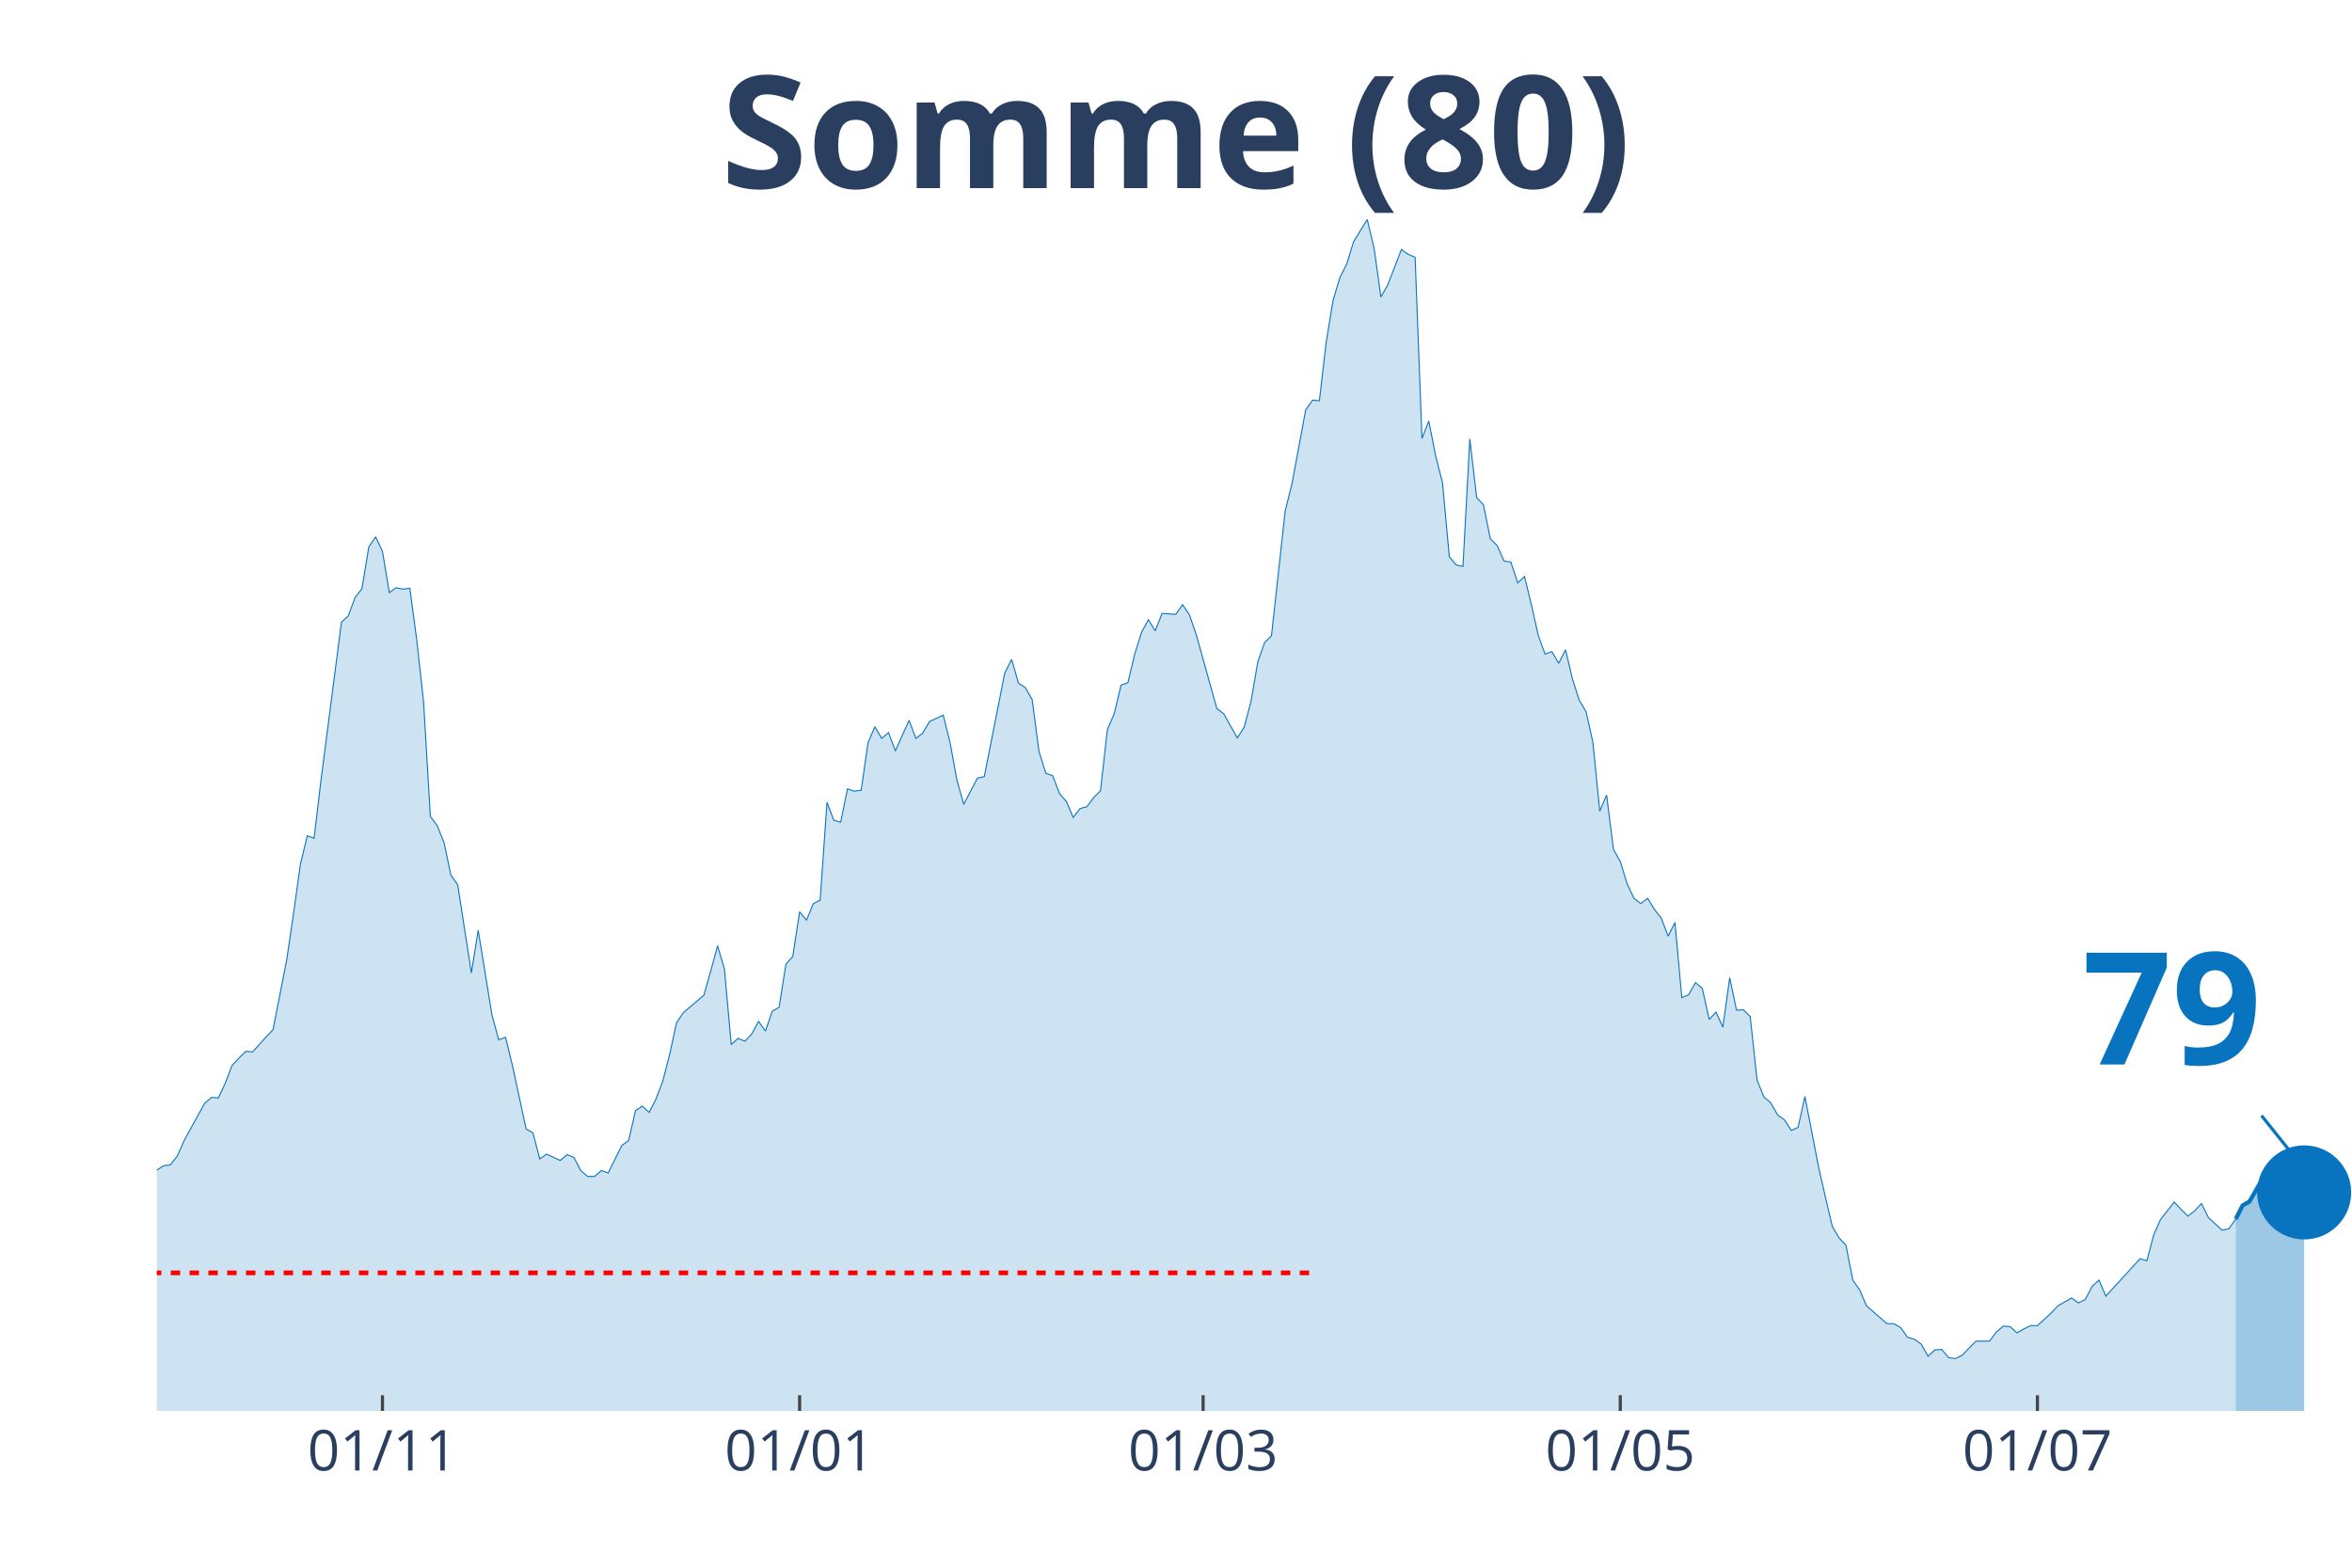
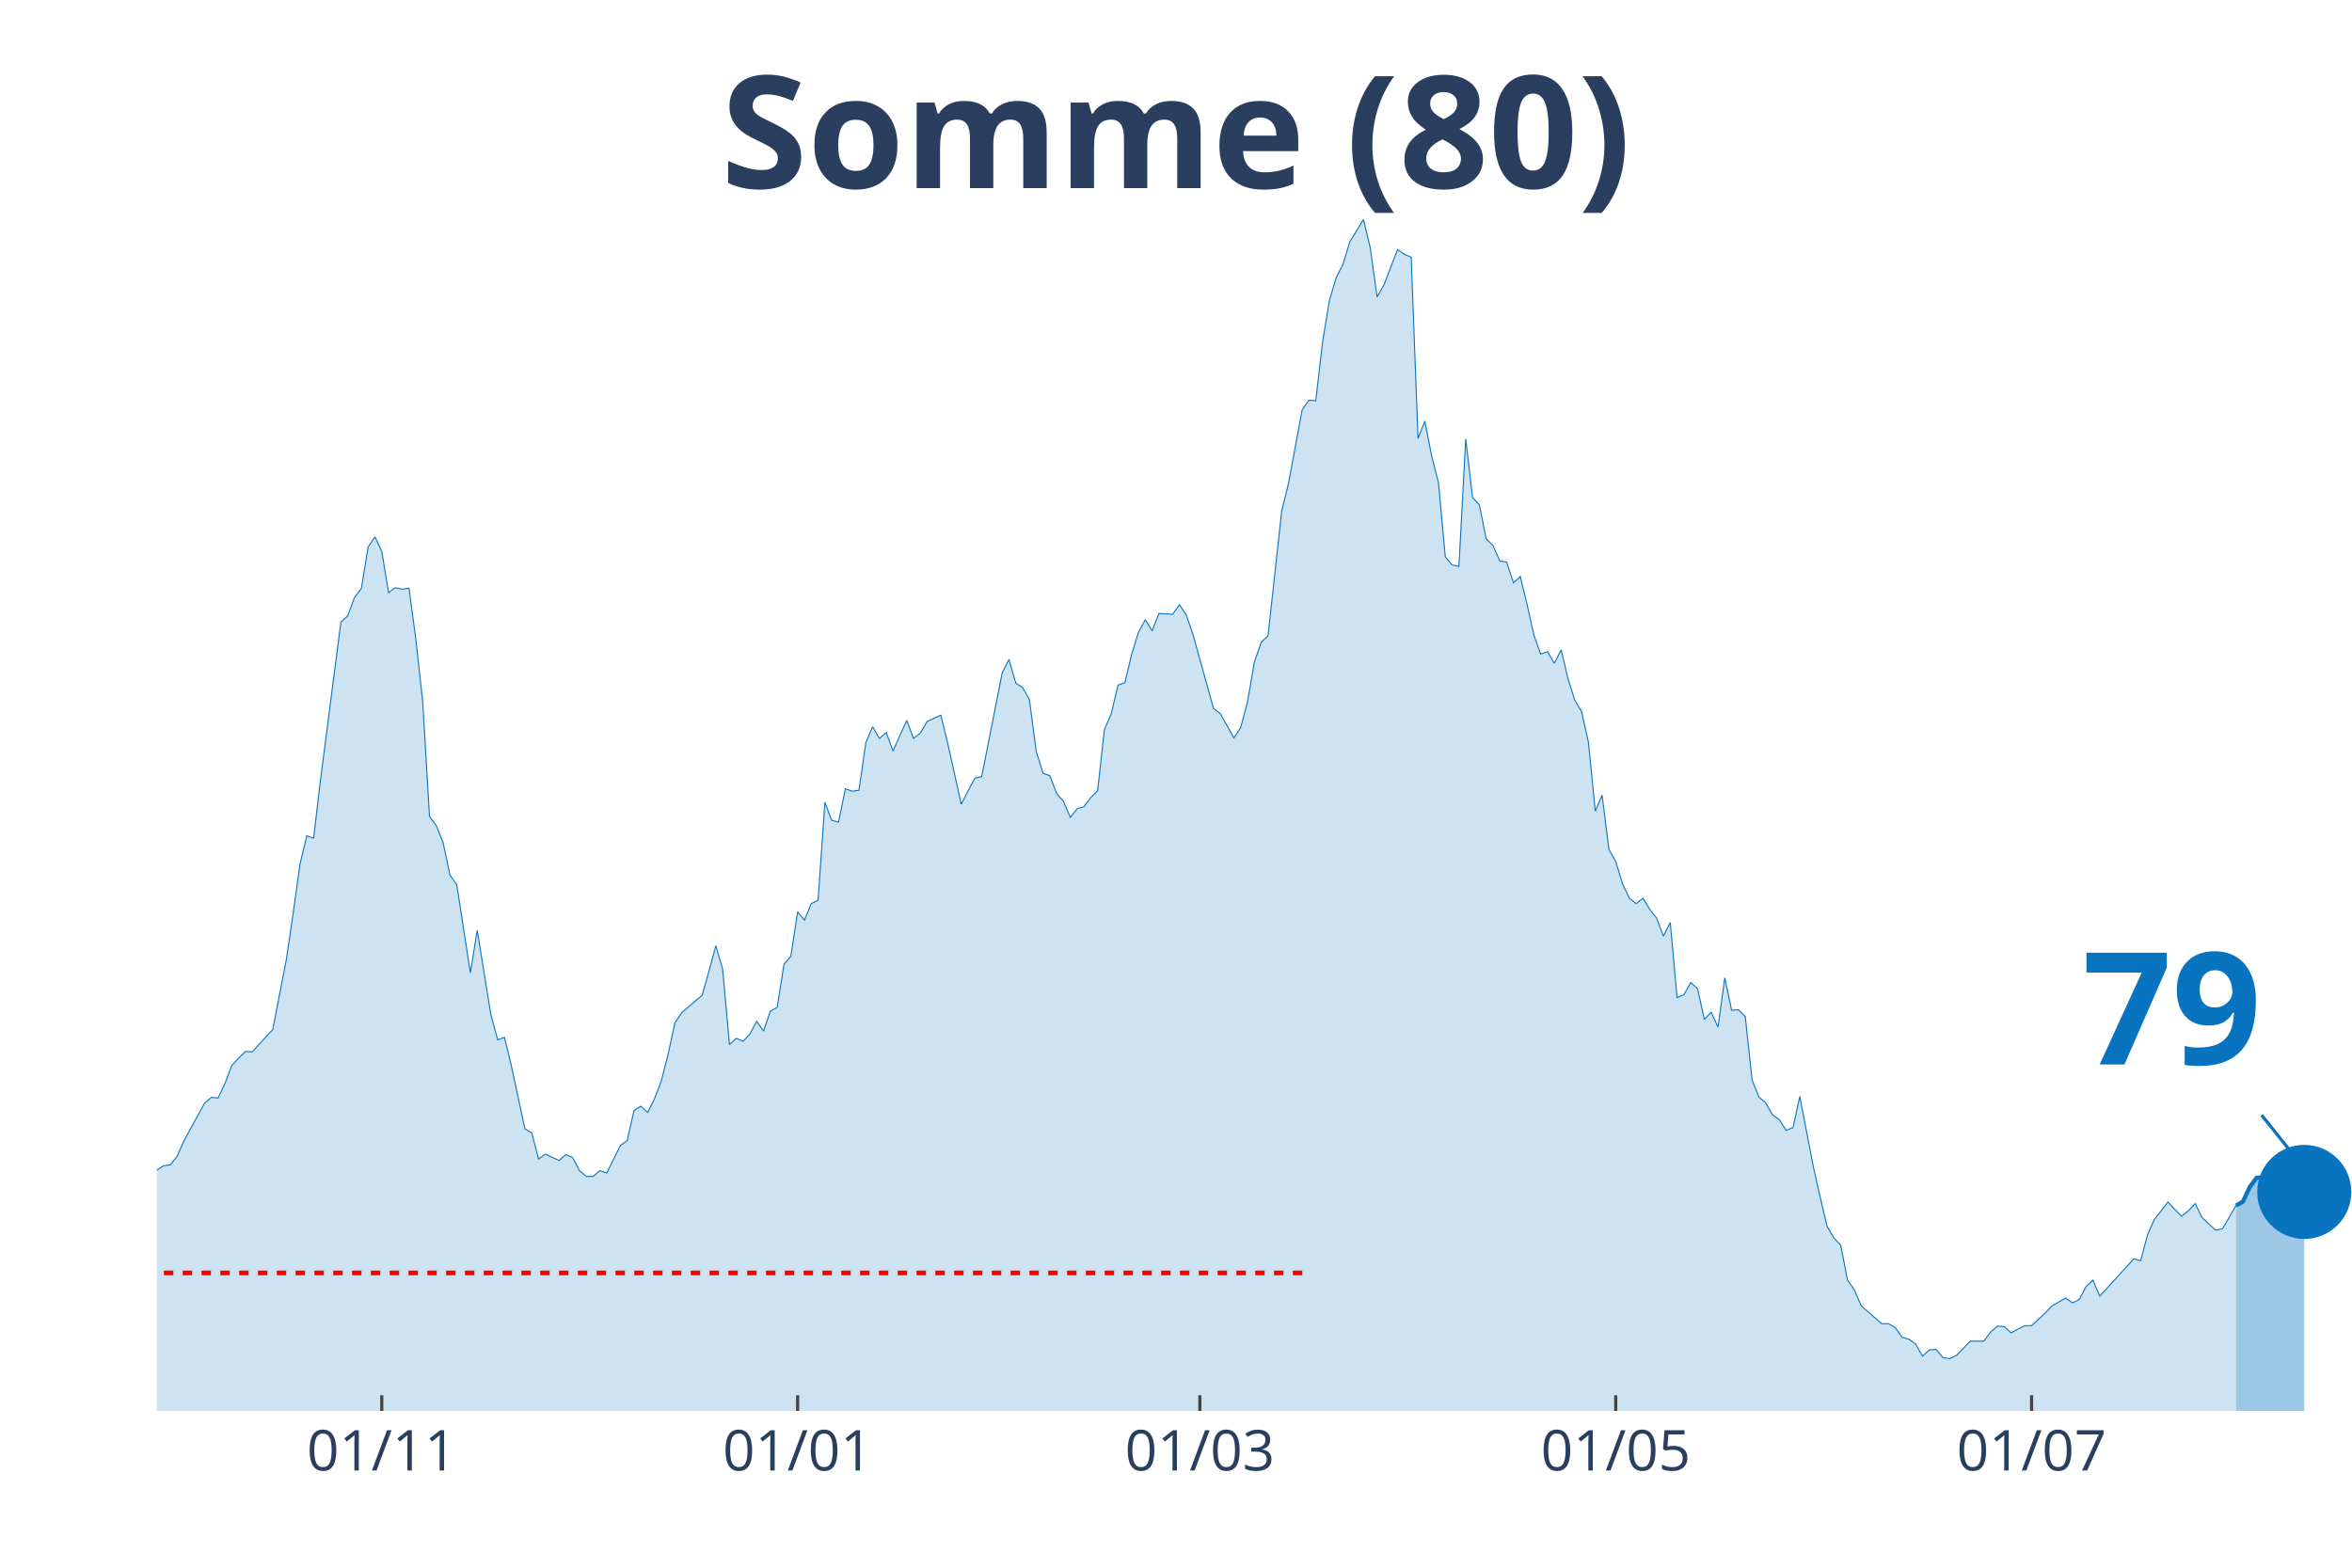
<svg xmlns="http://www.w3.org/2000/svg" class="main-svg" width="1125" height="750" style="" viewBox="0 0 750 500">
  <rect x="0" y="0" width="750" height="500" style="fill: rgb(0, 0, 0); fill-opacity: 0;" />
-   <defs id="defs-c11796">
+   <defs id="defs-d1fdfd">
    <g class="clips">
-       <clipPath id="clipc11796xyplot" class="plotclip">
+       <clipPath id="clipd1fdfdxyplot" class="plotclip">
        <rect width="700" height="380" />
      </clipPath>
-       <clipPath class="axesclip" id="clipc11796x">
+       <clipPath class="axesclip" id="clipd1fdfdx">
        <rect x="50" y="0" width="700" height="500" />
      </clipPath>
-       <clipPath class="axesclip" id="clipc11796y">
+       <clipPath class="axesclip" id="clipd1fdfdy">
        <rect x="0" y="70" width="750" height="380" />
      </clipPath>
-       <clipPath class="axesclip" id="clipc11796xy">
+       <clipPath class="axesclip" id="clipd1fdfdxy">
        <rect x="50" y="70" width="700" height="380" />
      </clipPath>
    </g>
    <g class="gradients" />
  </defs>
  <g class="bglayer">
    <rect class="bg" x="50" y="70" width="700" height="380" style="fill: rgb(0, 0, 0); fill-opacity: 0; stroke-width: 0;" />
  </g>
  <g class="layer-below">
    <g class="imagelayer" />
    <g class="shapelayer" />
  </g>
  <g class="cartesianlayer">
    <g class="subplot xy">
      <g class="layer-subplot">
        <g class="shapelayer" />
        <g class="imagelayer" />
      </g>
      <g class="gridlayer">
        <g class="x">
-           <path class="xgrid crisp" transform="translate(121.96,0)" d="M0,70v380" style="stroke: rgb(255, 255, 255); stroke-opacity: 1; stroke-width: 1px;" />
-           <path class="xgrid crisp" transform="translate(254.98,0)" d="M0,70v380" style="stroke: rgb(255, 255, 255); stroke-opacity: 1; stroke-width: 1px;" />
-           <path class="xgrid crisp" transform="translate(383.64,0)" d="M0,70v380" style="stroke: rgb(255, 255, 255); stroke-opacity: 1; stroke-width: 1px;" />
-           <path class="xgrid crisp" transform="translate(516.67,0)" d="M0,70v380" style="stroke: rgb(255, 255, 255); stroke-opacity: 1; stroke-width: 1px;" />
-           <path class="xgrid crisp" transform="translate(649.69,0)" d="M0,70v380" style="stroke: rgb(255, 255, 255); stroke-opacity: 1; stroke-width: 1px;" />
+           <path class="xgrid crisp" transform="translate(121.74,0)" d="M0,70v380" style="stroke: rgb(255, 255, 255); stroke-opacity: 1; stroke-width: 1px;" />
+           <path class="xgrid crisp" transform="translate(254.35,0)" d="M0,70v380" style="stroke: rgb(255, 255, 255); stroke-opacity: 1; stroke-width: 1px;" />
+           <path class="xgrid crisp" transform="translate(382.61,0)" d="M0,70v380" style="stroke: rgb(255, 255, 255); stroke-opacity: 1; stroke-width: 1px;" />
+           <path class="xgrid crisp" transform="translate(515.22,0)" d="M0,70v380" style="stroke: rgb(255, 255, 255); stroke-opacity: 1; stroke-width: 1px;" />
+           <path class="xgrid crisp" transform="translate(647.83,0)" d="M0,70v380" style="stroke: rgb(255, 255, 255); stroke-opacity: 1; stroke-width: 1px;" />
        </g>
        <g class="y" />
      </g>
      <g class="zerolinelayer" />
      <path class="xlines-below" />
      <path class="ylines-below" />
      <g class="overlines-below" />
      <g class="xaxislayer-below" />
      <g class="yaxislayer-below" />
      <g class="overaxes-below" />
-       <g class="plot" transform="translate(50, 70)" clip-path="url('#clipc11796xyplot')">
+       <g class="plot" transform="translate(50, 70)" clip-path="url('#clipd1fdfdxyplot')">
        <g class="scatterlayer mlayer">
-           <g class="trace scatter trace88650f" style="stroke-miterlimit: 2;">
+           <g class="trace scatter trace6f688e" style="stroke-miterlimit: 2;">
            <g class="fills">
              <g>
-                 <path class="js-fill" d="M662.93,380L-296.57,380L-296.57,371.66L-281.31,374.9L-279.13,373.2L-268.22,374.59L-266.04,375.52L-259.5,376.91L-257.32,376.91L-204.98,379.07L-202.8,379.23L-139.56,377.22L-137.38,376.45L-128.66,375.36L-126.48,374.44L-113.4,376.14L-111.21,376.91L-102.49,376.6L-100.31,376.29L-80.69,369.18L-78.5,369.03L-74.14,366.86L-71.96,366.71L-67.6,365.78L-65.42,361.15L-58.88,349.56L-56.7,349.09L-47.98,334.1L-45.79,337.35L-41.43,337.04L-39.25,333.33L-32.71,319.73L-30.53,314.94L-26.17,314.32L-23.99,308.76L-21.81,300.72L-19.63,301.96L-17.45,301.81L-15.26,298.41L-10.9,298.71L-8.72,296.71L-6.54,304.9L-4.36,305.21L-2.18,305.36L0,303.2L2.18,301.81L4.36,301.5L6.54,298.71L8.72,293.77L15.26,281.87L17.45,280.02L19.63,280.17L21.81,275.53L23.99,269.82L26.17,267.5L28.35,265.34L30.53,265.49L34.89,260.7L37.07,258.38L41.43,236.13L43.61,221.29L45.79,205.69L47.98,196.57L50.16,197.34L52.34,178.95L58.88,128.42L61.06,126.41L63.24,120.54L65.42,117.76L67.6,104.47L69.78,101.22L71.96,105.86L74.14,118.99L76.32,117.45L78.5,117.91L80.69,117.6L82.87,133.98L85.05,153.61L87.23,190.39L89.41,193.32L91.59,198.73L93.77,209.08L95.95,212.18L100.31,240.3L102.49,226.7L106.85,253.59L109.03,261.63L111.21,260.85L113.4,269.82L117.76,290.06L119.94,291.3L122.12,299.64L124.3,298.1L128.66,300.11L130.84,298.25L133.02,299.18L135.2,303.35L137.38,305.21L139.56,305.21L141.74,303.35L143.93,304.12L148.29,295.32L150.47,293.77L152.65,284.19L154.83,282.8L157.01,284.81L159.19,280.48L161.37,274.76L163.55,266.26L165.73,256.22L167.91,252.97L174.45,247.41L176.64,239.68L178.82,231.65L181,239.06L183.18,263.17L185.36,261.16L187.54,262.09L189.72,259.77L191.9,255.75L194.08,258.85L196.26,252.51L198.44,251.27L200.62,237.52L202.8,235.05L204.98,220.83L207.17,223.46L209.35,218.2L211.53,217.12L213.71,185.9L215.89,191.62L218.07,192.24L220.25,181.58L222.43,182.35L224.61,182.04L226.79,166.9L228.97,161.8L231.15,165.51L233.33,163.65L235.51,169.52L237.69,164.58L239.88,159.79L242.06,165.51L244.24,163.81L246.42,160.1L250.78,158.09L252.96,166.9L255.14,178.8L257.32,186.52L261.68,178.18L263.86,177.71L270.4,144.64L272.59,140.32L274.77,147.89L276.95,149.28L279.13,153.14L281.31,169.68L283.49,176.63L285.67,177.41L287.85,183.12L290.03,185.6L292.21,190.7L294.39,187.91L296.57,187.3L298.75,184.36L300.93,182.2L303.12,162.72L305.3,157.63L307.48,148.51L309.66,147.73L311.84,138.62L314.02,131.66L316.2,127.65L318.38,131.2L320.56,125.64L324.92,125.95L327.1,122.85L329.28,126.1L331.46,132.44L338.01,155.93L340.19,157.63L344.55,165.35L346.73,161.95L348.91,153.76L351.09,141.09L353.27,134.91L355.45,132.75L359.81,93.03L361.99,84.22L366.36,60.73L368.54,57.64L370.72,57.8L372.9,39.1L375.08,25.81L377.26,18.54L379.44,14.22L381.62,7.11L385.98,0L388.16,9.12L390.34,24.73L392.52,20.86L396.88,9.58L399.07,11.13L401.25,12.05L403.43,69.85L405.61,64.29L407.79,75.41L409.97,83.91L412.15,107.56L414.33,110.18L416.51,110.65L418.69,70L420.87,88.7L423.05,91.02L425.23,101.84L427.41,104L429.6,108.95L431.78,109.26L433.96,115.9L436.14,113.89L438.32,122.85L440.5,132.59L442.68,138.62L444.86,137.84L447.04,141.55L449.22,137.23L451.4,146.5L453.58,153.3L455.76,157.01L457.94,166.74L460.12,188.69L462.31,183.59L464.49,200.89L466.67,204.76L468.85,211.87L471.03,216.5L473.21,218.2L475.39,216.5L477.57,220.06L479.75,222.84L481.93,228.56L484.11,224.23L486.29,248.18L488.47,247.25L490.65,243.39L492.83,245.25L495.02,255.14L497.2,252.82L499.38,257.61L501.56,241.85L503.74,252.2L505.92,252.05L508.1,254.21L510.28,274.45L512.46,279.86L514.64,281.72L516.82,285.58L519,287.12L521.18,290.52L523.36,289.6L525.55,279.71L529.91,302.27L532.09,311.85L534.27,321.12L536.45,324.83L538.63,327.15L540.81,338.28L542.99,341.37L545.17,346.47L551.71,352.18L553.89,352.18L556.07,353.42L558.26,356.51L560.44,357.13L562.62,358.67L564.8,362.54L566.98,360.53L569.16,360.37L571.34,363L573.52,363.31L575.7,362.23L580.06,357.75L582.24,357.75L584.42,357.75L586.6,354.81L588.79,352.96L590.97,353.11L593.15,355.12L595.33,353.88L597.51,352.8L599.69,352.8L604.05,348.78L606.23,346.47L610.59,343.99L612.77,345.54L614.95,344.46L617.13,340.28L619.31,338.28L621.5,343.38L632.4,331.48L634.58,332.09L636.76,323.9L638.94,318.96L643.3,313.4L645.48,315.71L647.66,317.88L649.84,316.18L652.02,313.86L654.21,318.34L658.57,322.36L660.75,321.9L662.93,318.8" style="fill: rgb(8, 115, 191); fill-opacity: 0.2; stroke-width: 0;" />
+                 <path class="js-fill" d="M663.04,380L-295.65,380L-295.65,371.66L-280.43,374.9L-278.26,373.2L-267.39,374.59L-265.22,375.52L-258.7,376.91L-256.52,376.91L-204.35,379.07L-202.17,379.23L-139.13,377.22L-136.96,376.45L-128.26,375.36L-126.09,374.44L-113.04,376.14L-110.87,376.91L-102.17,376.6L-100,376.29L-80.43,369.18L-78.26,369.03L-73.91,366.86L-71.74,366.71L-67.39,365.78L-65.22,361.15L-58.7,349.56L-56.52,349.09L-47.83,334.1L-45.65,337.35L-41.3,337.04L-39.13,333.33L-32.61,319.73L-30.43,314.94L-26.09,314.32L-23.91,308.76L-21.74,300.72L-19.57,301.96L-17.39,301.81L-15.22,298.41L-10.87,298.71L-8.7,296.71L-6.52,304.9L-4.35,305.21L-2.17,305.36L0,303.2L2.17,301.81L4.35,301.5L6.52,298.71L8.7,293.77L15.22,281.87L17.39,280.02L19.57,280.17L21.74,275.53L23.91,269.82L26.09,267.5L28.26,265.34L30.43,265.49L34.78,260.7L36.96,258.38L41.3,236.13L43.48,221.29L45.65,205.69L47.83,196.57L50,197.34L52.17,178.95L58.7,128.42L60.87,126.41L63.04,120.54L65.22,117.76L67.39,104.47L69.57,101.22L71.74,105.86L73.91,118.99L76.09,117.45L78.26,117.91L80.43,117.6L82.61,133.98L84.78,153.61L86.96,190.39L89.13,193.32L91.3,198.73L93.48,209.08L95.65,212.18L100,240.3L102.17,226.7L106.52,253.59L108.7,261.63L110.87,260.85L113.04,269.82L117.39,290.06L119.57,291.3L121.74,299.64L123.91,298.1L128.26,300.11L130.43,298.25L132.61,299.18L134.78,303.35L136.96,305.21L139.13,305.21L141.3,303.35L143.48,304.12L147.83,295.32L150,293.77L152.17,284.19L154.35,282.8L156.52,284.81L158.7,280.48L160.87,274.76L163.04,266.26L165.22,256.22L167.39,252.97L173.91,247.41L176.09,239.68L178.26,231.65L180.43,239.06L182.61,263.17L184.78,261.16L186.96,262.09L189.13,259.77L191.3,255.75L193.48,258.85L195.65,252.51L197.83,251.27L200,237.52L202.17,235.05L204.35,220.83L206.52,223.46L208.7,218.2L210.87,217.12L213.04,185.9L215.22,191.62L217.39,192.24L219.57,181.58L221.74,182.35L223.91,182.04L226.09,166.9L228.26,161.8L230.43,165.51L232.61,163.65L234.78,169.52L236.96,164.58L239.13,159.79L241.3,165.51L243.48,163.81L245.65,160.1L250,158.09L252.17,166.9L256.52,186.52L258.7,182.2L260.87,178.18L263.04,177.71L269.57,144.64L271.74,140.32L273.91,147.89L276.09,149.28L278.26,153.14L280.43,169.68L282.61,176.63L284.78,177.41L286.96,183.12L289.13,185.6L291.3,190.7L293.48,187.91L295.65,187.3L297.83,184.36L300,182.2L302.17,162.72L304.35,157.63L306.52,148.51L308.7,147.73L310.87,138.62L313.04,131.66L315.22,127.65L317.39,131.2L319.57,125.64L323.91,125.95L326.09,122.85L328.26,126.1L330.43,132.44L336.96,155.93L339.13,157.63L343.48,165.35L345.65,161.95L347.83,153.76L350,141.09L352.17,134.91L354.35,132.75L358.7,93.03L360.87,84.22L365.22,60.73L367.39,57.64L369.57,57.8L371.74,39.1L373.91,25.81L376.09,18.54L378.26,14.22L380.43,7.11L384.78,0L386.96,9.12L389.13,24.73L391.3,20.86L395.65,9.58L397.83,11.13L400,12.05L402.17,69.85L404.35,64.29L406.52,75.41L408.7,83.91L410.87,107.56L413.04,110.18L415.22,110.65L417.39,70L419.57,88.7L421.74,91.02L423.91,101.84L426.09,104L428.26,108.95L430.43,109.26L432.61,115.9L434.78,113.89L436.96,122.85L439.13,132.59L441.3,138.62L443.48,137.84L445.65,141.55L447.83,137.23L450,146.5L452.17,153.3L454.35,157.01L456.52,166.74L458.7,188.69L460.87,183.59L463.04,200.89L465.22,204.76L467.39,211.87L469.57,216.5L471.74,218.2L473.91,216.5L476.09,220.06L478.26,222.84L480.43,228.56L482.61,224.23L484.78,248.18L486.96,247.25L489.13,243.39L491.3,245.25L493.48,255.14L495.65,252.82L497.83,257.61L500,241.85L502.17,252.2L504.35,252.05L506.52,254.21L508.7,274.45L510.87,279.86L513.04,281.72L515.22,285.58L517.39,287.12L519.57,290.52L521.74,289.6L523.91,279.71L528.26,302.27L530.43,311.85L532.61,321.12L534.78,324.83L536.96,327.15L539.13,338.28L541.3,341.37L543.48,346.47L550,352.18L552.17,352.18L554.35,353.42L556.52,356.51L558.7,357.13L560.87,358.67L563.04,362.54L565.22,360.53L567.39,360.37L569.57,363L571.74,363.31L573.91,362.23L578.26,357.75L580.43,357.75L582.61,357.75L584.78,354.81L586.96,352.96L589.13,353.11L591.3,355.12L593.48,353.88L595.65,352.8L597.83,352.8L602.17,348.78L604.35,346.47L608.7,343.99L610.87,345.54L613.04,344.46L615.22,340.28L617.39,338.28L619.57,343.38L630.43,331.48L632.61,332.09L634.78,323.9L636.96,318.96L641.3,313.4L643.48,315.71L645.65,317.88L647.83,316.18L650,313.86L652.17,318.34L656.52,322.36L658.7,321.9L663.04,314.48" style="fill: rgb(8, 115, 191); fill-opacity: 0.2; stroke-width: 0;" />
              </g>
            </g>
            <g class="errorbars" />
            <g class="lines">
-               <path class="js-line" d="M-296.57,371.66L-281.31,374.9L-279.13,373.2L-268.22,374.59L-266.04,375.52L-259.5,376.91L-257.32,376.91L-204.98,379.07L-202.8,379.23L-139.56,377.22L-137.38,376.45L-128.66,375.36L-126.48,374.44L-113.4,376.14L-111.21,376.91L-102.49,376.6L-100.31,376.29L-80.69,369.18L-78.5,369.03L-74.14,366.86L-71.96,366.71L-67.6,365.78L-65.42,361.15L-58.88,349.56L-56.7,349.09L-47.98,334.1L-45.79,337.35L-41.43,337.04L-39.25,333.33L-32.71,319.73L-30.53,314.94L-26.17,314.32L-23.99,308.76L-21.81,300.72L-19.63,301.96L-17.45,301.81L-15.26,298.41L-10.9,298.71L-8.72,296.71L-6.54,304.9L-4.36,305.21L-2.18,305.36L0,303.2L2.18,301.81L4.36,301.5L6.54,298.71L8.72,293.77L15.26,281.87L17.45,280.02L19.63,280.17L21.81,275.53L23.99,269.82L26.17,267.5L28.35,265.34L30.53,265.49L34.89,260.7L37.07,258.38L41.43,236.13L43.61,221.29L45.79,205.69L47.98,196.57L50.16,197.34L52.34,178.95L58.88,128.42L61.06,126.41L63.24,120.54L65.42,117.76L67.6,104.47L69.78,101.22L71.96,105.86L74.14,118.99L76.32,117.45L78.5,117.91L80.69,117.6L82.87,133.98L85.05,153.61L87.23,190.39L89.41,193.32L91.59,198.73L93.77,209.08L95.95,212.18L100.31,240.3L102.49,226.7L106.85,253.59L109.03,261.63L111.21,260.85L113.4,269.82L117.76,290.06L119.94,291.3L122.12,299.64L124.3,298.1L128.66,300.11L130.84,298.25L133.02,299.18L135.2,303.35L137.38,305.21L139.56,305.21L141.74,303.35L143.93,304.12L148.29,295.32L150.47,293.77L152.65,284.19L154.83,282.8L157.01,284.81L159.19,280.48L161.37,274.76L163.55,266.26L165.73,256.22L167.91,252.97L174.45,247.41L176.64,239.68L178.82,231.65L181,239.06L183.18,263.17L185.36,261.16L187.54,262.09L189.72,259.77L191.9,255.75L194.08,258.85L196.26,252.51L198.44,251.27L200.62,237.52L202.8,235.05L204.98,220.83L207.17,223.46L209.35,218.2L211.53,217.12L213.71,185.9L215.89,191.62L218.07,192.24L220.25,181.58L222.43,182.35L224.61,182.04L226.79,166.9L228.97,161.8L231.15,165.51L233.33,163.65L235.51,169.52L237.69,164.58L239.88,159.79L242.06,165.51L244.24,163.81L246.42,160.1L250.78,158.09L252.96,166.9L255.14,178.8L257.32,186.52L261.68,178.18L263.86,177.71L270.4,144.64L272.59,140.32L274.77,147.89L276.95,149.28L279.13,153.14L281.31,169.68L283.49,176.63L285.67,177.41L287.85,183.12L290.03,185.6L292.21,190.7L294.39,187.91L296.57,187.3L298.75,184.36L300.93,182.2L303.12,162.72L305.3,157.63L307.48,148.51L309.66,147.73L311.84,138.62L314.02,131.66L316.2,127.65L318.38,131.2L320.56,125.64L324.92,125.95L327.1,122.85L329.28,126.1L331.46,132.44L338.01,155.93L340.19,157.63L344.55,165.35L346.73,161.95L348.91,153.76L351.09,141.09L353.27,134.91L355.45,132.75L359.81,93.03L361.99,84.22L366.36,60.73L368.54,57.64L370.72,57.8L372.9,39.1L375.08,25.81L377.26,18.54L379.44,14.22L381.62,7.11L385.98,0L388.16,9.12L390.34,24.73L392.52,20.86L396.88,9.58L399.07,11.13L401.25,12.05L403.43,69.85L405.61,64.29L407.79,75.41L409.97,83.91L412.15,107.56L414.33,110.18L416.51,110.65L418.69,70L420.87,88.7L423.05,91.02L425.23,101.84L427.41,104L429.6,108.95L431.78,109.26L433.96,115.9L436.14,113.89L438.32,122.85L440.5,132.59L442.68,138.62L444.86,137.84L447.04,141.55L449.22,137.23L451.4,146.5L453.58,153.3L455.76,157.01L457.94,166.74L460.12,188.69L462.31,183.59L464.49,200.89L466.67,204.76L468.85,211.87L471.03,216.5L473.21,218.2L475.39,216.5L477.57,220.06L479.75,222.84L481.93,228.56L484.11,224.23L486.29,248.18L488.47,247.25L490.65,243.39L492.83,245.25L495.02,255.14L497.2,252.82L499.38,257.61L501.56,241.85L503.74,252.2L505.92,252.05L508.1,254.21L510.28,274.45L512.46,279.86L514.64,281.72L516.82,285.58L519,287.12L521.18,290.52L523.36,289.6L525.55,279.71L529.91,302.27L532.09,311.85L534.27,321.12L536.45,324.83L538.63,327.15L540.81,338.28L542.99,341.37L545.17,346.47L551.71,352.18L553.89,352.18L556.07,353.42L558.26,356.51L560.44,357.13L562.62,358.67L564.8,362.54L566.98,360.53L569.16,360.37L571.34,363L573.52,363.31L575.7,362.23L580.06,357.75L582.24,357.75L584.42,357.75L586.6,354.81L588.79,352.96L590.97,353.11L593.15,355.12L595.33,353.88L597.51,352.8L599.69,352.8L604.05,348.78L606.23,346.47L610.59,343.99L612.77,345.54L614.95,344.46L617.13,340.28L619.31,338.28L621.5,343.38L632.4,331.48L634.58,332.09L636.76,323.9L638.94,318.96L643.3,313.4L645.48,315.71L647.66,317.88L649.84,316.18L652.02,313.86L654.21,318.34L658.57,322.36L660.75,321.9L662.93,318.8" style="vector-effect: non-scaling-stroke; fill: none; stroke: rgb(8, 115, 191); stroke-opacity: 1; stroke-width: 0.5px; opacity: 1;" />
+               <path class="js-line" d="M-295.65,371.66L-280.43,374.9L-278.26,373.2L-267.39,374.59L-265.22,375.52L-258.7,376.91L-256.52,376.91L-204.35,379.07L-202.17,379.23L-139.13,377.22L-136.96,376.45L-128.26,375.36L-126.09,374.44L-113.04,376.14L-110.87,376.91L-102.17,376.6L-100,376.29L-80.43,369.18L-78.26,369.03L-73.91,366.86L-71.74,366.71L-67.39,365.78L-65.22,361.15L-58.7,349.56L-56.52,349.09L-47.83,334.1L-45.65,337.35L-41.3,337.04L-39.13,333.33L-32.61,319.73L-30.43,314.94L-26.09,314.32L-23.91,308.76L-21.74,300.72L-19.57,301.96L-17.39,301.81L-15.22,298.41L-10.87,298.71L-8.7,296.71L-6.52,304.9L-4.35,305.21L-2.17,305.36L0,303.2L2.17,301.81L4.35,301.5L6.52,298.71L8.7,293.77L15.22,281.87L17.39,280.02L19.57,280.17L21.74,275.53L23.91,269.82L26.09,267.5L28.26,265.34L30.43,265.49L34.78,260.7L36.96,258.38L41.3,236.13L43.48,221.29L45.65,205.69L47.83,196.57L50,197.34L52.17,178.95L58.7,128.42L60.87,126.41L63.04,120.54L65.22,117.76L67.39,104.47L69.57,101.22L71.74,105.86L73.91,118.99L76.09,117.45L78.26,117.91L80.43,117.6L82.61,133.98L84.78,153.61L86.96,190.39L89.13,193.32L91.3,198.73L93.48,209.08L95.65,212.18L100,240.3L102.17,226.7L106.52,253.59L108.7,261.63L110.87,260.85L113.04,269.82L117.39,290.06L119.57,291.3L121.74,299.64L123.91,298.1L128.26,300.11L130.43,298.25L132.61,299.18L134.78,303.35L136.96,305.21L139.13,305.21L141.3,303.35L143.48,304.12L147.83,295.32L150,293.77L152.17,284.19L154.35,282.8L156.52,284.81L158.7,280.48L160.87,274.76L163.04,266.26L165.22,256.22L167.39,252.97L173.91,247.41L176.09,239.68L178.26,231.65L180.43,239.06L182.61,263.17L184.78,261.16L186.96,262.09L189.13,259.77L191.3,255.75L193.48,258.85L195.65,252.51L197.83,251.27L200,237.52L202.17,235.05L204.35,220.83L206.52,223.46L208.7,218.2L210.87,217.12L213.04,185.9L215.22,191.62L217.39,192.24L219.57,181.58L221.74,182.35L223.91,182.04L226.09,166.9L228.26,161.8L230.43,165.51L232.61,163.65L234.78,169.52L236.96,164.58L239.13,159.79L241.3,165.51L243.48,163.81L245.65,160.1L250,158.09L252.17,166.9L256.52,186.52L258.7,182.2L260.87,178.18L263.04,177.71L269.57,144.64L271.74,140.32L273.91,147.89L276.09,149.28L278.26,153.14L280.43,169.68L282.61,176.63L284.78,177.41L286.96,183.12L289.13,185.6L291.3,190.7L293.48,187.91L295.65,187.3L297.83,184.36L300,182.2L302.17,162.72L304.35,157.63L306.52,148.51L308.7,147.73L310.87,138.62L313.04,131.66L315.22,127.65L317.39,131.2L319.57,125.64L323.91,125.95L326.09,122.85L328.26,126.1L330.43,132.44L336.96,155.93L339.13,157.63L343.48,165.35L345.65,161.95L347.83,153.76L350,141.09L352.17,134.91L354.35,132.75L358.7,93.03L360.87,84.22L365.22,60.73L367.39,57.64L369.57,57.8L371.74,39.1L373.91,25.81L376.09,18.54L378.26,14.22L380.43,7.11L384.78,0L386.96,9.12L389.13,24.73L391.3,20.86L395.65,9.58L397.83,11.13L400,12.05L402.17,69.85L404.35,64.29L406.52,75.41L408.7,83.91L410.87,107.56L413.04,110.18L415.22,110.65L417.39,70L419.57,88.7L421.74,91.02L423.91,101.84L426.09,104L428.26,108.95L430.43,109.26L432.61,115.9L434.78,113.89L436.96,122.85L439.13,132.59L441.3,138.62L443.48,137.84L445.65,141.55L447.83,137.23L450,146.5L452.17,153.3L454.35,157.01L456.52,166.74L458.7,188.69L460.87,183.59L463.04,200.89L465.22,204.76L467.39,211.87L469.57,216.5L471.74,218.2L473.91,216.5L476.09,220.06L478.26,222.84L480.43,228.56L482.61,224.23L484.78,248.18L486.96,247.25L489.13,243.39L491.3,245.25L493.48,255.14L495.65,252.82L497.83,257.61L500,241.85L502.17,252.2L504.35,252.05L506.52,254.21L508.7,274.45L510.87,279.86L513.04,281.72L515.22,285.58L517.39,287.12L519.57,290.52L521.74,289.6L523.91,279.71L528.26,302.27L530.43,311.85L532.61,321.12L534.78,324.83L536.96,327.15L539.13,338.28L541.3,341.37L543.48,346.47L550,352.18L552.17,352.18L554.35,353.42L556.52,356.51L558.7,357.13L560.87,358.67L563.04,362.54L565.22,360.53L567.39,360.37L569.57,363L571.74,363.31L573.91,362.23L578.26,357.75L580.43,357.75L582.61,357.75L584.78,354.81L586.96,352.96L589.13,353.11L591.3,355.12L593.48,353.88L595.65,352.8L597.83,352.8L602.17,348.78L604.35,346.47L608.7,343.99L610.87,345.54L613.04,344.46L615.22,340.28L617.39,338.28L619.57,343.38L630.43,331.48L632.61,332.09L634.78,323.9L636.96,318.96L641.3,313.4L643.48,315.71L645.65,317.88L647.83,316.18L650,313.86L652.17,318.34L656.52,322.36L658.7,321.9L663.04,314.48" style="vector-effect: non-scaling-stroke; fill: none; stroke: rgb(8, 115, 191); stroke-opacity: 1; stroke-width: 0.5px; opacity: 1;" />
            </g>
            <g class="points" />
            <g class="text" />
          </g>
-           <g class="trace scatter trace61d2bd" style="stroke-miterlimit: 2;">
+           <g class="trace scatter trace58b9af" style="stroke-miterlimit: 2;">
            <g class="fills">
              <g>
-                 <path class="js-fill" d="M684.74,380L662.93,380L662.93,318.8L665.11,314.48L667.29,313.24L671.65,305.67L673.83,305.51L676.01,306.91L678.19,307.06L680.37,310.31L682.55,310.92L684.74,310.31" style="fill: rgb(8, 115, 191); fill-opacity: 0.4; stroke-width: 0;" />
+                 <path class="js-fill" d="M684.78,380L663.04,380L663.04,314.48L665.22,313.24L667.39,308.61L669.57,305.67L671.74,305.51L673.91,306.91L676.09,307.06L678.26,310.31L680.43,310.92L684.78,310.15" style="fill: rgb(8, 115, 191); fill-opacity: 0.4; stroke-width: 0;" />
              </g>
            </g>
            <g class="errorbars" />
            <g class="lines">
-               <path class="js-line" d="M662.93,318.8L665.11,314.48L667.29,313.24L671.65,305.67L673.83,305.51L676.01,306.91L678.19,307.06L680.37,310.31L682.55,310.92L684.74,310.31" style="vector-effect: non-scaling-stroke; fill: none; stroke: rgb(8, 115, 191); stroke-opacity: 1; stroke-width: 2px; opacity: 1;" />
+               <path class="js-line" d="M663.04,314.48L665.22,313.24L667.39,308.61L669.57,305.67L671.74,305.51L673.91,306.91L676.09,307.06L678.26,310.31L680.43,310.92L684.78,310.15" style="vector-effect: non-scaling-stroke; fill: none; stroke: rgb(8, 115, 191); stroke-opacity: 1; stroke-width: 2px; opacity: 1;" />
            </g>
            <g class="points" />
            <g class="text" />
          </g>
-           <g class="trace scatter tracedfecf3" style="stroke-miterlimit: 2; opacity: 1;">
+           <g class="trace scatter trace806c3d" style="stroke-miterlimit: 2; opacity: 1;">
            <g class="fills" />
            <g class="errorbars" />
            <g class="lines" />
            <g class="points">
-               <path class="point" transform="translate(684.74,310.31)" d="M15,0A15,15 0 1,1 0,-15A15,15 0 0,1 15,0Z" style="opacity: 1; stroke-width: 0px; fill: rgb(8, 115, 191); fill-opacity: 1;" />
+               <path class="point" transform="translate(684.78,310.15)" d="M15,0A15,15 0 1,1 0,-15A15,15 0 0,1 15,0Z" style="opacity: 1; stroke-width: 0px; fill: rgb(8, 115, 191); fill-opacity: 1;" />
            </g>
            <g class="text" />
          </g>
        </g>
      </g>
      <g class="overplot" />
      <path class="xlines-above crisp" style="fill: none; stroke-width: 1px; stroke: rgb(0, 0, 0); stroke-opacity: 0;" d="" />
      <path class="ylines-above crisp" style="fill: none;" d="M0,0" />
      <g class="overlines-above" />
      <g class="xaxislayer-above">
-         <path class="xtick ticks crisp" d="M0,450v-5" transform="translate(121.96,0)" style="stroke: rgb(68, 68, 68); stroke-opacity: 1; stroke-width: 1px;" />
-         <path class="xtick ticks crisp" d="M0,450v-5" transform="translate(254.98,0)" style="stroke: rgb(68, 68, 68); stroke-opacity: 1; stroke-width: 1px;" />
-         <path class="xtick ticks crisp" d="M0,450v-5" transform="translate(383.64,0)" style="stroke: rgb(68, 68, 68); stroke-opacity: 1; stroke-width: 1px;" />
-         <path class="xtick ticks crisp" d="M0,450v-5" transform="translate(516.67,0)" style="stroke: rgb(68, 68, 68); stroke-opacity: 1; stroke-width: 1px;" />
-         <path class="xtick ticks crisp" d="M0,450v-5" transform="translate(649.69,0)" style="stroke: rgb(68, 68, 68); stroke-opacity: 1; stroke-width: 1px;" />
+         <path class="xtick ticks crisp" d="M0,450v-5" transform="translate(121.74,0)" style="stroke: rgb(68, 68, 68); stroke-opacity: 1; stroke-width: 1px;" />
+         <path class="xtick ticks crisp" d="M0,450v-5" transform="translate(254.35,0)" style="stroke: rgb(68, 68, 68); stroke-opacity: 1; stroke-width: 1px;" />
+         <path class="xtick ticks crisp" d="M0,450v-5" transform="translate(382.61,0)" style="stroke: rgb(68, 68, 68); stroke-opacity: 1; stroke-width: 1px;" />
+         <path class="xtick ticks crisp" d="M0,450v-5" transform="translate(515.22,0)" style="stroke: rgb(68, 68, 68); stroke-opacity: 1; stroke-width: 1px;" />
+         <path class="xtick ticks crisp" d="M0,450v-5" transform="translate(647.83,0)" style="stroke: rgb(68, 68, 68); stroke-opacity: 1; stroke-width: 1px;" />
        <g class="xtick">
-           <text text-anchor="middle" x="0" y="469" transform="translate(121.96,0)" style="font-family: 'Open Sans', verdana, arial, sans-serif; font-size: 18px; fill: rgb(42, 63, 95); fill-opacity: 1; white-space: pre;">01/11</text>
+           <text text-anchor="middle" x="0" y="469" transform="translate(121.74,0)" style="font-family: 'Open Sans', verdana, arial, sans-serif; font-size: 18px; fill: rgb(42, 63, 95); fill-opacity: 1; white-space: pre;">01/11</text>
        </g>
        <g class="xtick">
-           <text text-anchor="middle" x="0" y="469" transform="translate(254.98,0)" style="font-family: 'Open Sans', verdana, arial, sans-serif; font-size: 18px; fill: rgb(42, 63, 95); fill-opacity: 1; white-space: pre;">01/01</text>
+           <text text-anchor="middle" x="0" y="469" transform="translate(254.35,0)" style="font-family: 'Open Sans', verdana, arial, sans-serif; font-size: 18px; fill: rgb(42, 63, 95); fill-opacity: 1; white-space: pre;">01/01</text>
        </g>
        <g class="xtick">
-           <text text-anchor="middle" x="0" y="469" transform="translate(383.64,0)" style="font-family: 'Open Sans', verdana, arial, sans-serif; font-size: 18px; fill: rgb(42, 63, 95); fill-opacity: 1; white-space: pre;">01/03</text>
+           <text text-anchor="middle" x="0" y="469" transform="translate(382.61,0)" style="font-family: 'Open Sans', verdana, arial, sans-serif; font-size: 18px; fill: rgb(42, 63, 95); fill-opacity: 1; white-space: pre;">01/03</text>
        </g>
        <g class="xtick">
-           <text text-anchor="middle" x="0" y="469" transform="translate(516.67,0)" style="font-family: 'Open Sans', verdana, arial, sans-serif; font-size: 18px; fill: rgb(42, 63, 95); fill-opacity: 1; white-space: pre;">01/05</text>
+           <text text-anchor="middle" x="0" y="469" transform="translate(515.22,0)" style="font-family: 'Open Sans', verdana, arial, sans-serif; font-size: 18px; fill: rgb(42, 63, 95); fill-opacity: 1; white-space: pre;">01/05</text>
        </g>
        <g class="xtick">
-           <text text-anchor="middle" x="0" y="469" transform="translate(649.69,0)" style="font-family: 'Open Sans', verdana, arial, sans-serif; font-size: 18px; fill: rgb(42, 63, 95); fill-opacity: 1; white-space: pre;">01/07</text>
+           <text text-anchor="middle" x="0" y="469" transform="translate(647.83,0)" style="font-family: 'Open Sans', verdana, arial, sans-serif; font-size: 18px; fill: rgb(42, 63, 95); fill-opacity: 1; white-space: pre;">01/07</text>
        </g>
      </g>
      <g class="yaxislayer-above" />
      <g class="overaxes-above" />
    </g>
  </g>
  <g class="polarlayer" />
  <g class="ternarylayer" />
  <g class="geolayer" />
  <g class="funnelarealayer" />
  <g class="pielayer" />
  <g class="treemaplayer" />
  <g class="sunburstlayer" />
  <g class="glimages" />
-   <defs id="topdefs-c11796">
+   <defs id="topdefs-d1fdfd">
    <g class="clips" />
  </defs>
  <g class="layer-above">
    <g class="imagelayer" />
    <g class="shapelayer">
-       <path data-index="0" fill-rule="evenodd" d="M-1175.55,405.98L418.54,405.98" clip-path="url('#clipc11796xy')" style="opacity: 1; stroke: rgb(255, 0, 0); stroke-opacity: 1; fill: rgb(0, 0, 0); fill-opacity: 0; stroke-dasharray: 3px, 3px; stroke-width: 1.5px;" />
+       <path data-index="0" fill-rule="evenodd" d="M-1171.74,405.98L417.39,405.98" clip-path="url('#clipd1fdfdxy')" style="opacity: 1; stroke: rgb(255, 0, 0); stroke-opacity: 1; fill: rgb(0, 0, 0); fill-opacity: 0; stroke-dasharray: 3px, 3px; stroke-width: 1.5px;" />
    </g>
  </g>
  <g class="infolayer">
    <g class="g-gtitle">
      <text class="gtitle" x="375" y="25" text-anchor="middle" dy="0.7em" style="font-family: 'Open Sans', verdana, arial, sans-serif; font-size: 50px; fill: rgb(42, 63, 95); opacity: 1; font-weight: normal; white-space: pre;">
        <tspan style="font-weight:bold">Somme (80)</tspan>
      </text>
    </g>
    <g class="g-xtitle" />
    <g class="annotation" data-index="0" style="opacity: 1;">
-       <g class="annotation-text-g" transform="rotate(0,692.74,320.31)">
+       <g class="annotation-text-g" transform="rotate(0,692.78,320.15)">
        <g class="cursor-pointer" transform="translate(649, 284)">
          <rect class="bg" x="0.5" y="0.5" width="86" height="71" style="stroke-width: 1px; stroke: rgb(0, 0, 0); stroke-opacity: 0; fill: rgb(255, 255, 255); fill-opacity: 0.6;" />
          <text class="annotation-text" text-anchor="middle" x="43.531" y="55.5" style="font-family: 'Open Sans', verdana, arial, sans-serif; font-size: 50px; fill: rgb(8, 115, 191); fill-opacity: 1; white-space: pre;">
            <tspan style="font-weight:bold">79 </tspan>
          </text>
        </g>
      </g>
      <g class="annotation-arrow-g" style="opacity: 1;">
-         <path d="M721.14,355.81L732.74,370.31" style="stroke-width: 1px; stroke: rgb(8, 115, 191); stroke-opacity: 1; stroke-dasharray: 0px, 0px, 18.569px, 18.569px;" />
+         <path d="M721.18,355.65L732.78,370.15" style="stroke-width: 1px; stroke: rgb(8, 115, 191); stroke-opacity: 1; stroke-dasharray: 0px, 0px, 18.569px, 18.569px;" />
      </g>
    </g>
  </g>
</svg>
